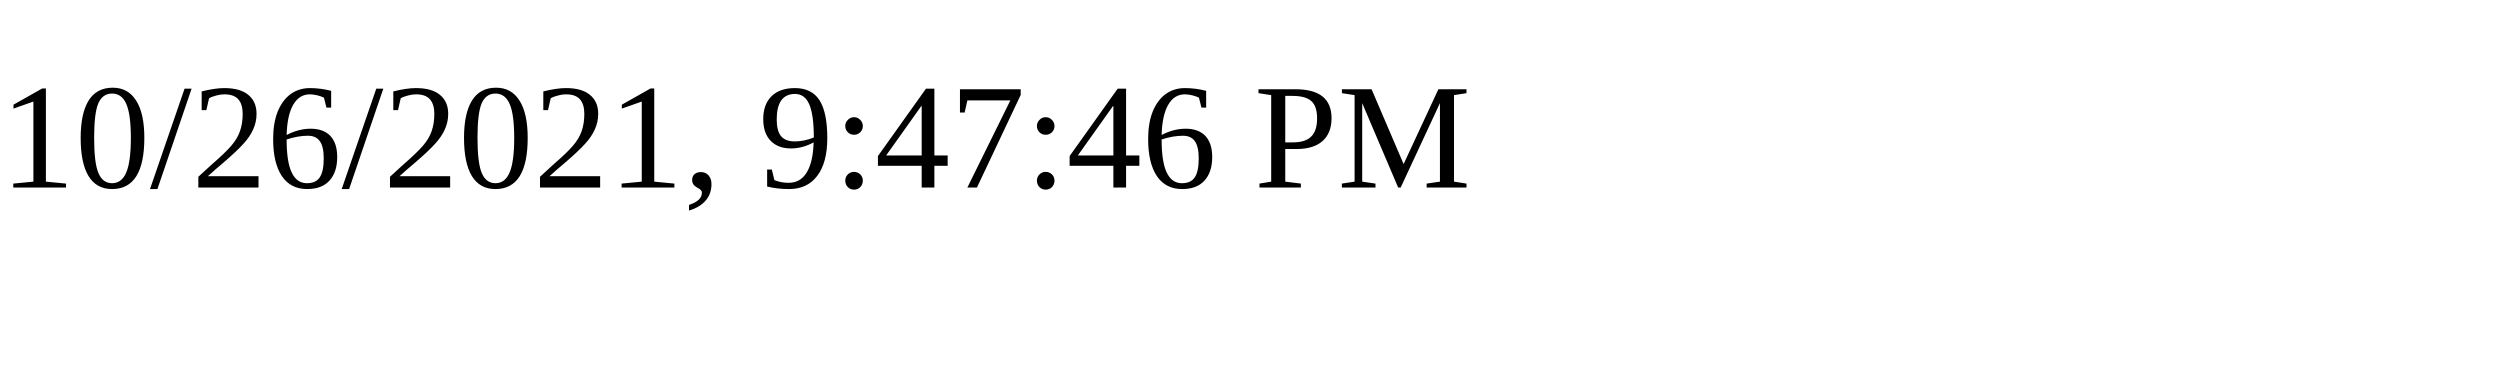
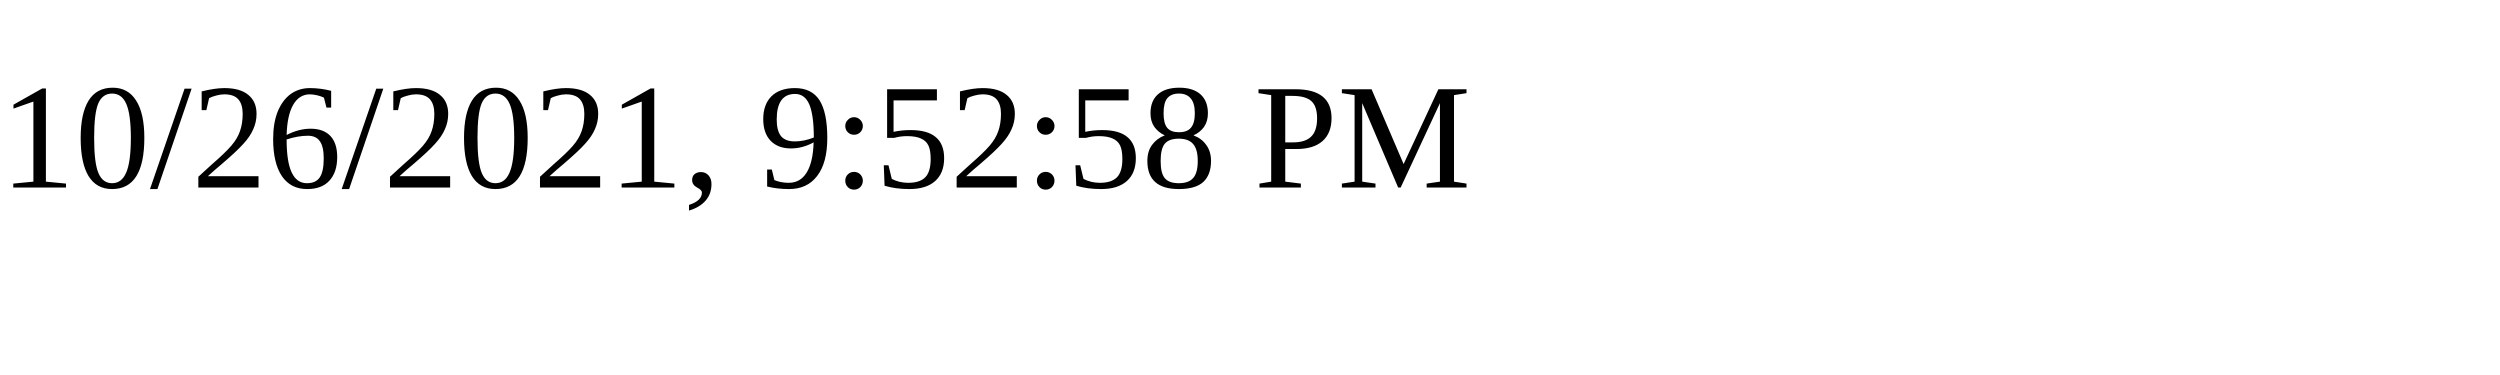
<svg xmlns="http://www.w3.org/2000/svg" height="30" width="200">
-   <text x="0" y="15">10/26/2021, 9:47:46 PM</text>
+   <text x="0" y="15">10/26/2021, 9:52:58 PM</text>
</svg>
